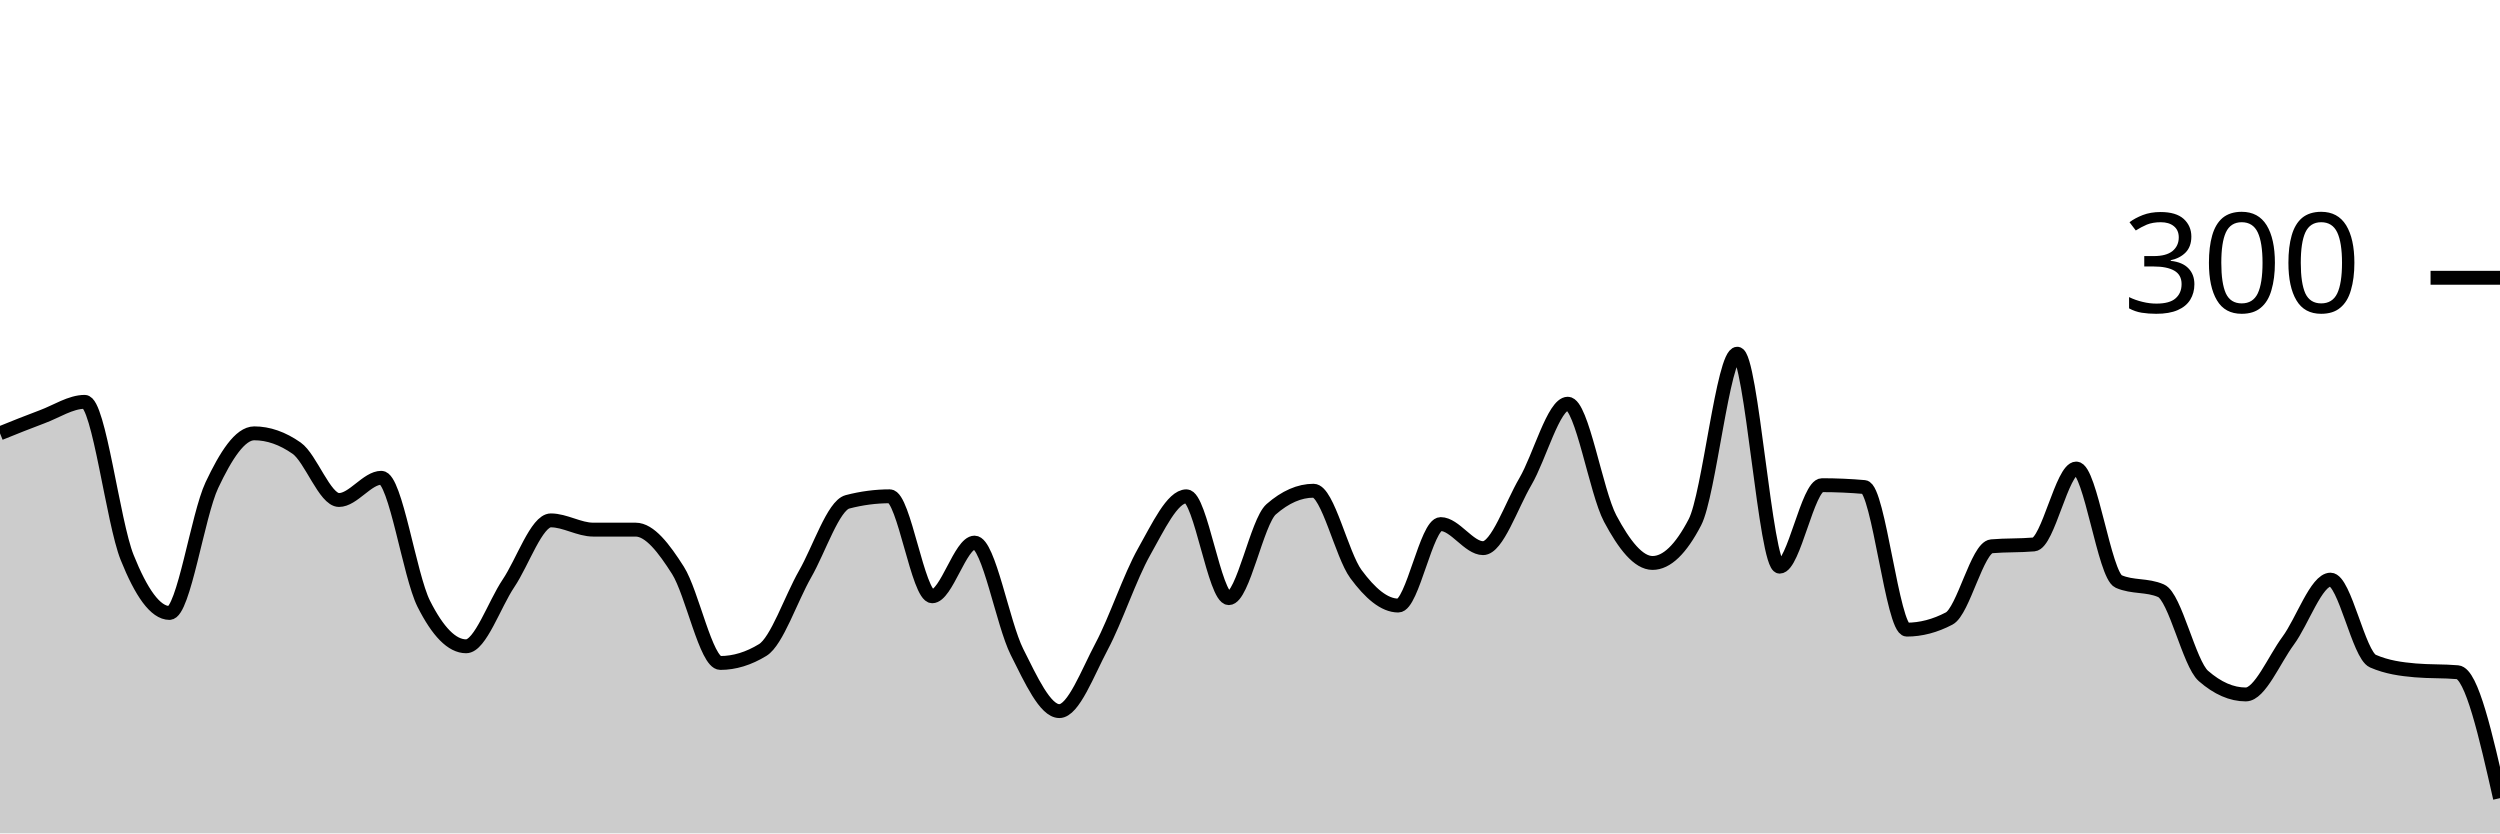
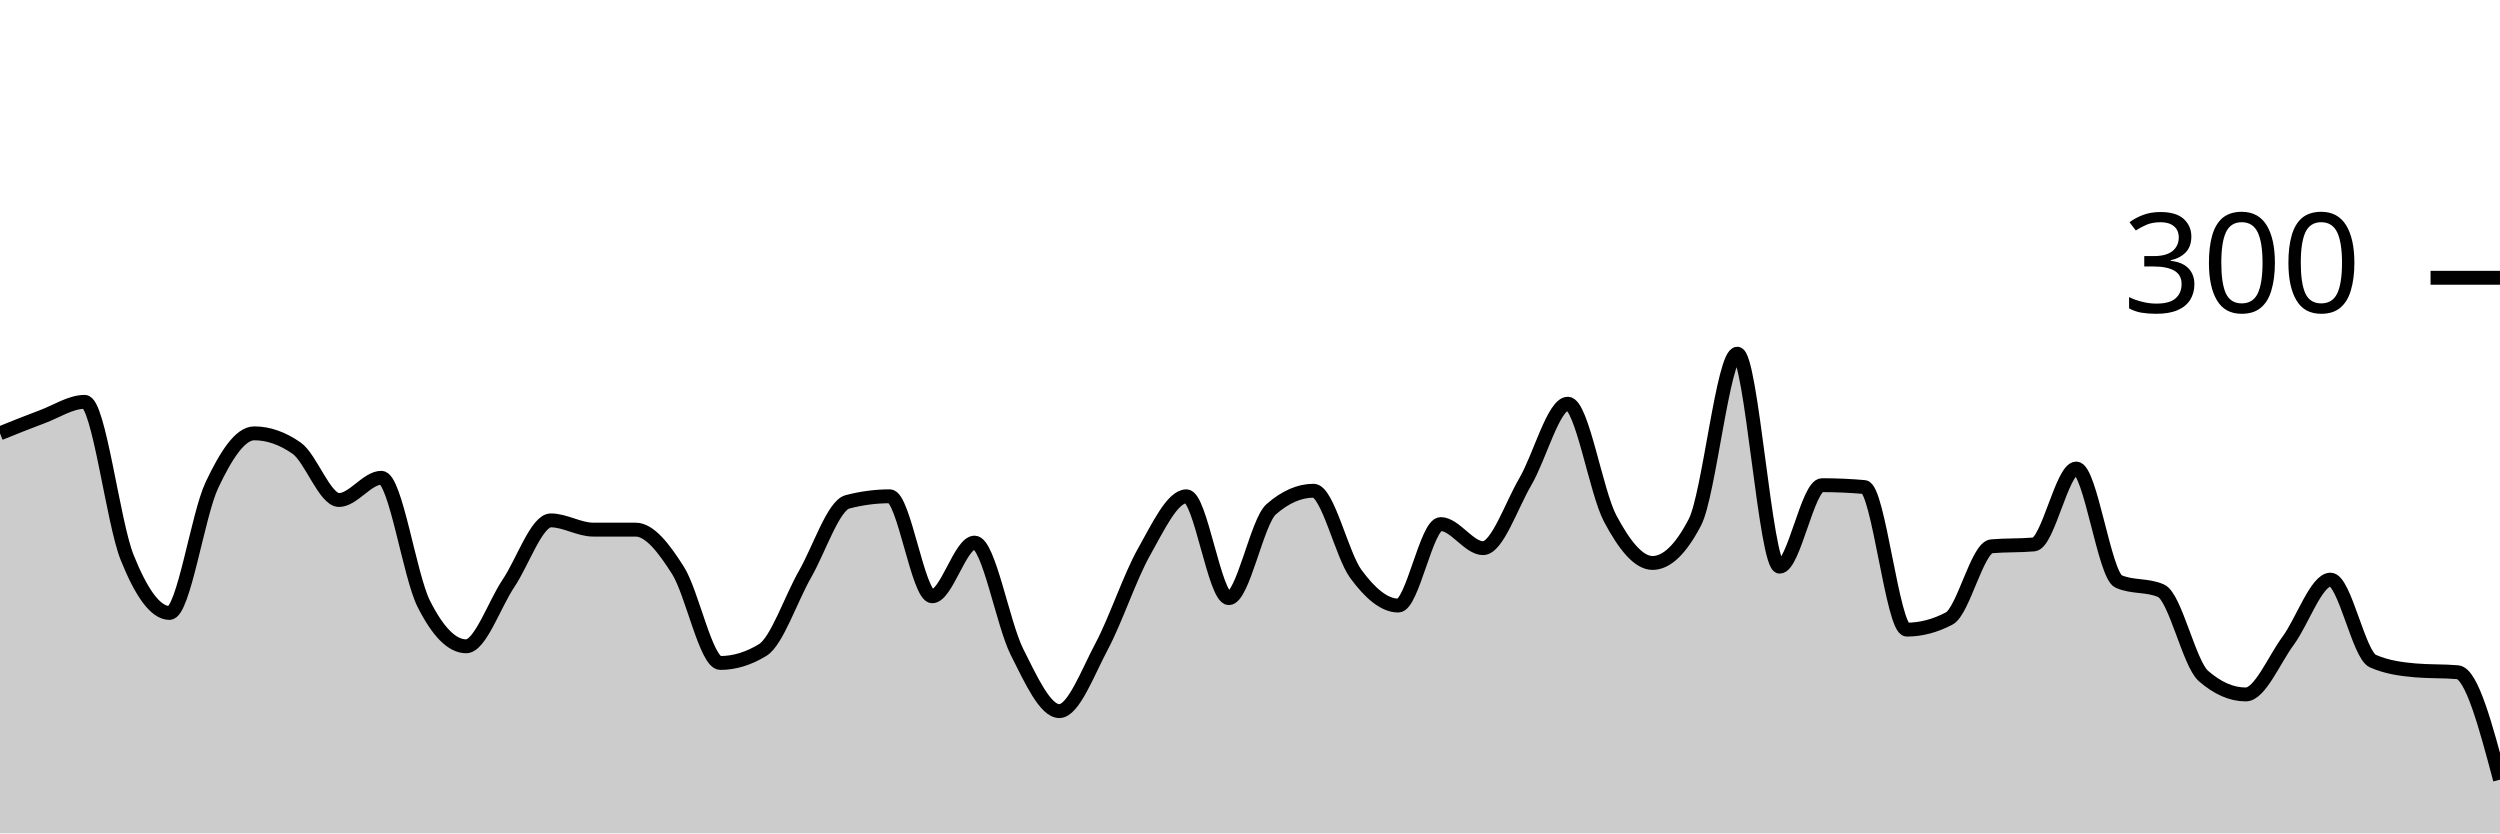
<svg xmlns="http://www.w3.org/2000/svg" viewBox="0 0 180 60">
  <g transform="translate(0,20)">
-     <path class="area" fill="rgba(0, 0, 0, 0.2)" d="M0,11.2C1.017,10.789,2.034,10.378,3.051,10C4.068,9.622,5.085,8.933,6.102,8.933C7.119,8.933,8.136,17.6,9.153,20.133C10.169,22.667,11.186,24.133,12.203,24.133C13.22,24.133,14.237,17.089,15.254,14.933C16.271,12.778,17.288,11.2,18.305,11.2C19.322,11.2,20.339,11.556,21.356,12.267C22.373,12.978,23.39,16,24.407,16C25.424,16,26.441,14.4,27.458,14.4C28.475,14.4,29.492,21.444,30.508,23.467C31.525,25.489,32.542,26.533,33.559,26.533C34.576,26.533,35.593,23.511,36.61,22C37.627,20.489,38.644,17.467,39.661,17.467C40.678,17.467,41.695,18.133,42.712,18.133C43.729,18.133,44.746,18.133,45.763,18.133C46.78,18.133,47.797,19.467,48.814,21.067C49.831,22.667,50.847,27.733,51.864,27.733C52.881,27.733,53.898,27.422,54.915,26.8C55.932,26.178,56.949,23.111,57.966,21.333C58.983,19.556,60,16.4,61.017,16.133C62.034,15.867,63.051,15.733,64.068,15.733C65.085,15.733,66.102,22.933,67.119,22.933C68.136,22.933,69.153,19.067,70.169,19.067C71.186,19.067,72.203,24.911,73.22,26.933C74.237,28.956,75.254,31.2,76.271,31.2C77.288,31.2,78.305,28.444,79.322,26.533C80.339,24.622,81.356,21.533,82.373,19.733C83.39,17.933,84.407,15.733,85.424,15.733C86.441,15.733,87.458,23.067,88.475,23.067C89.492,23.067,90.508,17.556,91.525,16.667C92.542,15.778,93.559,15.333,94.576,15.333C95.593,15.333,96.61,19.956,97.627,21.333C98.644,22.711,99.661,23.6,100.678,23.6C101.695,23.6,102.712,17.733,103.729,17.733C104.746,17.733,105.763,19.467,106.78,19.467C107.797,19.467,108.814,16.4,109.831,14.667C110.847,12.933,111.864,9.067,112.881,9.067C113.898,9.067,114.915,15.422,115.932,17.333C116.949,19.244,117.966,20.533,118.983,20.533C120,20.533,121.017,19.556,122.034,17.6C123.051,15.644,124.068,5.467,125.085,5.467C126.102,5.467,127.119,20.8,128.136,20.8C129.153,20.8,130.169,14.933,131.186,14.933C132.203,14.933,133.22,14.978,134.237,15.067C135.254,15.156,136.271,25.333,137.288,25.333C138.305,25.333,139.322,25.067,140.339,24.533C141.356,24,142.373,19.422,143.39,19.333C144.407,19.244,145.424,19.289,146.441,19.2C147.458,19.111,148.475,13.733,149.492,13.733C150.508,13.733,151.525,21.422,152.542,21.867C153.559,22.311,154.576,22.089,155.593,22.533C156.61,22.978,157.627,27.778,158.644,28.667C159.661,29.556,160.678,30,161.695,30C162.712,30,163.729,27.511,164.746,26.133C165.763,24.756,166.78,21.733,167.797,21.733C168.814,21.733,169.831,27.156,170.847,27.6C171.864,28.044,172.881,28.178,173.898,28.267C174.915,28.356,175.932,28.311,176.949,28.4C177.966,28.489,178.983,32.978,180,37.467L180,40C178.983,40,177.966,40,176.949,40C175.932,40,174.915,40,173.898,40C172.881,40,171.864,40,170.847,40C169.831,40,168.814,40,167.797,40C166.78,40,165.763,40,164.746,40C163.729,40,162.712,40,161.695,40C160.678,40,159.661,40,158.644,40C157.627,40,156.61,40,155.593,40C154.576,40,153.559,40,152.542,40C151.525,40,150.508,40,149.492,40C148.475,40,147.458,40,146.441,40C145.424,40,144.407,40,143.39,40C142.373,40,141.356,40,140.339,40C139.322,40,138.305,40,137.288,40C136.271,40,135.254,40,134.237,40C133.22,40,132.203,40,131.186,40C130.169,40,129.153,40,128.136,40C127.119,40,126.102,40,125.085,40C124.068,40,123.051,40,122.034,40C121.017,40,120,40,118.983,40C117.966,40,116.949,40,115.932,40C114.915,40,113.898,40,112.881,40C111.864,40,110.847,40,109.831,40C108.814,40,107.797,40,106.78,40C105.763,40,104.746,40,103.729,40C102.712,40,101.695,40,100.678,40C99.661,40,98.644,40,97.627,40C96.61,40,95.593,40,94.576,40C93.559,40,92.542,40,91.525,40C90.508,40,89.492,40,88.475,40C87.458,40,86.441,40,85.424,40C84.407,40,83.39,40,82.373,40C81.356,40,80.339,40,79.322,40C78.305,40,77.288,40,76.271,40C75.254,40,74.237,40,73.22,40C72.203,40,71.186,40,70.169,40C69.153,40,68.136,40,67.119,40C66.102,40,65.085,40,64.068,40C63.051,40,62.034,40,61.017,40C60,40,58.983,40,57.966,40C56.949,40,55.932,40,54.915,40C53.898,40,52.881,40,51.864,40C50.847,40,49.831,40,48.814,40C47.797,40,46.78,40,45.763,40C44.746,40,43.729,40,42.712,40C41.695,40,40.678,40,39.661,40C38.644,40,37.627,40,36.61,40C35.593,40,34.576,40,33.559,40C32.542,40,31.525,40,30.508,40C29.492,40,28.475,40,27.458,40C26.441,40,25.424,40,24.407,40C23.39,40,22.373,40,21.356,40C20.339,40,19.322,40,18.305,40C17.288,40,16.271,40,15.254,40C14.237,40,13.22,40,12.203,40C11.186,40,10.169,40,9.153,40C8.136,40,7.119,40,6.102,40C5.085,40,4.068,40,3.051,40C2.034,40,1.017,40,0,40Z" />
-     <path class="line" stroke="black" fill="none" d="M0,11.2C1.017,10.789,2.034,10.378,3.051,10C4.068,9.622,5.085,8.933,6.102,8.933C7.119,8.933,8.136,17.6,9.153,20.133C10.169,22.667,11.186,24.133,12.203,24.133C13.22,24.133,14.237,17.089,15.254,14.933C16.271,12.778,17.288,11.2,18.305,11.2C19.322,11.2,20.339,11.556,21.356,12.267C22.373,12.978,23.39,16,24.407,16C25.424,16,26.441,14.4,27.458,14.4C28.475,14.4,29.492,21.444,30.508,23.467C31.525,25.489,32.542,26.533,33.559,26.533C34.576,26.533,35.593,23.511,36.61,22C37.627,20.489,38.644,17.467,39.661,17.467C40.678,17.467,41.695,18.133,42.712,18.133C43.729,18.133,44.746,18.133,45.763,18.133C46.78,18.133,47.797,19.467,48.814,21.067C49.831,22.667,50.847,27.733,51.864,27.733C52.881,27.733,53.898,27.422,54.915,26.8C55.932,26.178,56.949,23.111,57.966,21.333C58.983,19.556,60,16.4,61.017,16.133C62.034,15.867,63.051,15.733,64.068,15.733C65.085,15.733,66.102,22.933,67.119,22.933C68.136,22.933,69.153,19.067,70.169,19.067C71.186,19.067,72.203,24.911,73.22,26.933C74.237,28.956,75.254,31.2,76.271,31.2C77.288,31.2,78.305,28.444,79.322,26.533C80.339,24.622,81.356,21.533,82.373,19.733C83.39,17.933,84.407,15.733,85.424,15.733C86.441,15.733,87.458,23.067,88.475,23.067C89.492,23.067,90.508,17.556,91.525,16.667C92.542,15.778,93.559,15.333,94.576,15.333C95.593,15.333,96.61,19.956,97.627,21.333C98.644,22.711,99.661,23.6,100.678,23.6C101.695,23.6,102.712,17.733,103.729,17.733C104.746,17.733,105.763,19.467,106.78,19.467C107.797,19.467,108.814,16.4,109.831,14.667C110.847,12.933,111.864,9.067,112.881,9.067C113.898,9.067,114.915,15.422,115.932,17.333C116.949,19.244,117.966,20.533,118.983,20.533C120,20.533,121.017,19.556,122.034,17.6C123.051,15.644,124.068,5.467,125.085,5.467C126.102,5.467,127.119,20.8,128.136,20.8C129.153,20.8,130.169,14.933,131.186,14.933C132.203,14.933,133.22,14.978,134.237,15.067C135.254,15.156,136.271,25.333,137.288,25.333C138.305,25.333,139.322,25.067,140.339,24.533C141.356,24,142.373,19.422,143.39,19.333C144.407,19.244,145.424,19.289,146.441,19.2C147.458,19.111,148.475,13.733,149.492,13.733C150.508,13.733,151.525,21.422,152.542,21.867C153.559,22.311,154.576,22.089,155.593,22.533C156.61,22.978,157.627,27.778,158.644,28.667C159.661,29.556,160.678,30,161.695,30C162.712,30,163.729,27.511,164.746,26.133C165.763,24.756,166.78,21.733,167.797,21.733C168.814,21.733,169.831,27.156,170.847,27.6C171.864,28.044,172.881,28.178,173.898,28.267C174.915,28.356,175.932,28.311,176.949,28.4C177.966,28.489,178.983,32.978,180,37.467" />
+     <path class="area" fill="rgba(0, 0, 0, 0.2)" d="M0,11.2C1.017,10.789,2.034,10.378,3.051,10C4.068,9.622,5.085,8.933,6.102,8.933C7.119,8.933,8.136,17.6,9.153,20.133C10.169,22.667,11.186,24.133,12.203,24.133C13.22,24.133,14.237,17.089,15.254,14.933C16.271,12.778,17.288,11.2,18.305,11.2C19.322,11.2,20.339,11.556,21.356,12.267C22.373,12.978,23.39,16,24.407,16C25.424,16,26.441,14.4,27.458,14.4C28.475,14.4,29.492,21.444,30.508,23.467C31.525,25.489,32.542,26.533,33.559,26.533C34.576,26.533,35.593,23.511,36.61,22C37.627,20.489,38.644,17.467,39.661,17.467C40.678,17.467,41.695,18.133,42.712,18.133C43.729,18.133,44.746,18.133,45.763,18.133C46.78,18.133,47.797,19.467,48.814,21.067C49.831,22.667,50.847,27.733,51.864,27.733C52.881,27.733,53.898,27.422,54.915,26.8C55.932,26.178,56.949,23.111,57.966,21.333C58.983,19.556,60,16.4,61.017,16.133C62.034,15.867,63.051,15.733,64.068,15.733C65.085,15.733,66.102,22.933,67.119,22.933C68.136,22.933,69.153,19.067,70.169,19.067C71.186,19.067,72.203,24.911,73.22,26.933C74.237,28.956,75.254,31.2,76.271,31.2C77.288,31.2,78.305,28.444,79.322,26.533C80.339,24.622,81.356,21.533,82.373,19.733C83.39,17.933,84.407,15.733,85.424,15.733C86.441,15.733,87.458,23.067,88.475,23.067C89.492,23.067,90.508,17.556,91.525,16.667C92.542,15.778,93.559,15.333,94.576,15.333C95.593,15.333,96.61,19.956,97.627,21.333C98.644,22.711,99.661,23.6,100.678,23.6C101.695,23.6,102.712,17.733,103.729,17.733C104.746,17.733,105.763,19.467,106.78,19.467C107.797,19.467,108.814,16.4,109.831,14.667C110.847,12.933,111.864,9.067,112.881,9.067C113.898,9.067,114.915,15.422,115.932,17.333C116.949,19.244,117.966,20.533,118.983,20.533C120,20.533,121.017,19.556,122.034,17.6C123.051,15.644,124.068,5.467,125.085,5.467C126.102,5.467,127.119,20.8,128.136,20.8C129.153,20.8,130.169,14.933,131.186,14.933C132.203,14.933,133.22,14.978,134.237,15.067C135.254,15.156,136.271,25.333,137.288,25.333C138.305,25.333,139.322,25.067,140.339,24.533C141.356,24,142.373,19.422,143.39,19.333C144.407,19.244,145.424,19.289,146.441,19.2C147.458,19.111,148.475,13.733,149.492,13.733C150.508,13.733,151.525,21.422,152.542,21.867C153.559,22.311,154.576,22.089,155.593,22.533C156.61,22.978,157.627,27.778,158.644,28.667C159.661,29.556,160.678,30,161.695,30C162.712,30,163.729,27.511,164.746,26.133C165.763,24.756,166.78,21.733,167.797,21.733C168.814,21.733,169.831,27.156,170.847,27.6C171.864,28.044,172.881,28.178,173.898,28.267C174.915,28.356,175.932,28.311,176.949,28.4C177.966,28.489,178.983,32.311,180,36.133L180,40C178.983,40,177.966,40,176.949,40C175.932,40,174.915,40,173.898,40C172.881,40,171.864,40,170.847,40C169.831,40,168.814,40,167.797,40C166.78,40,165.763,40,164.746,40C163.729,40,162.712,40,161.695,40C160.678,40,159.661,40,158.644,40C157.627,40,156.61,40,155.593,40C154.576,40,153.559,40,152.542,40C151.525,40,150.508,40,149.492,40C148.475,40,147.458,40,146.441,40C145.424,40,144.407,40,143.39,40C142.373,40,141.356,40,140.339,40C139.322,40,138.305,40,137.288,40C136.271,40,135.254,40,134.237,40C133.22,40,132.203,40,131.186,40C130.169,40,129.153,40,128.136,40C127.119,40,126.102,40,125.085,40C124.068,40,123.051,40,122.034,40C121.017,40,120,40,118.983,40C117.966,40,116.949,40,115.932,40C114.915,40,113.898,40,112.881,40C111.864,40,110.847,40,109.831,40C108.814,40,107.797,40,106.78,40C105.763,40,104.746,40,103.729,40C102.712,40,101.695,40,100.678,40C99.661,40,98.644,40,97.627,40C96.61,40,95.593,40,94.576,40C93.559,40,92.542,40,91.525,40C90.508,40,89.492,40,88.475,40C87.458,40,86.441,40,85.424,40C84.407,40,83.39,40,82.373,40C81.356,40,80.339,40,79.322,40C78.305,40,77.288,40,76.271,40C75.254,40,74.237,40,73.22,40C72.203,40,71.186,40,70.169,40C69.153,40,68.136,40,67.119,40C66.102,40,65.085,40,64.068,40C63.051,40,62.034,40,61.017,40C60,40,58.983,40,57.966,40C56.949,40,55.932,40,54.915,40C53.898,40,52.881,40,51.864,40C50.847,40,49.831,40,48.814,40C47.797,40,46.78,40,45.763,40C44.746,40,43.729,40,42.712,40C41.695,40,40.678,40,39.661,40C38.644,40,37.627,40,36.61,40C35.593,40,34.576,40,33.559,40C32.542,40,31.525,40,30.508,40C29.492,40,28.475,40,27.458,40C26.441,40,25.424,40,24.407,40C23.39,40,22.373,40,21.356,40C20.339,40,19.322,40,18.305,40C17.288,40,16.271,40,15.254,40C14.237,40,13.22,40,12.203,40C11.186,40,10.169,40,9.153,40C8.136,40,7.119,40,6.102,40C5.085,40,4.068,40,3.051,40C2.034,40,1.017,40,0,40Z" />
+     <path class="line" stroke="black" fill="none" d="M0,11.2C1.017,10.789,2.034,10.378,3.051,10C4.068,9.622,5.085,8.933,6.102,8.933C7.119,8.933,8.136,17.6,9.153,20.133C10.169,22.667,11.186,24.133,12.203,24.133C13.22,24.133,14.237,17.089,15.254,14.933C16.271,12.778,17.288,11.2,18.305,11.2C19.322,11.2,20.339,11.556,21.356,12.267C22.373,12.978,23.39,16,24.407,16C25.424,16,26.441,14.4,27.458,14.4C28.475,14.4,29.492,21.444,30.508,23.467C31.525,25.489,32.542,26.533,33.559,26.533C34.576,26.533,35.593,23.511,36.61,22C37.627,20.489,38.644,17.467,39.661,17.467C40.678,17.467,41.695,18.133,42.712,18.133C43.729,18.133,44.746,18.133,45.763,18.133C46.78,18.133,47.797,19.467,48.814,21.067C49.831,22.667,50.847,27.733,51.864,27.733C52.881,27.733,53.898,27.422,54.915,26.8C55.932,26.178,56.949,23.111,57.966,21.333C58.983,19.556,60,16.4,61.017,16.133C62.034,15.867,63.051,15.733,64.068,15.733C65.085,15.733,66.102,22.933,67.119,22.933C68.136,22.933,69.153,19.067,70.169,19.067C71.186,19.067,72.203,24.911,73.22,26.933C74.237,28.956,75.254,31.2,76.271,31.2C77.288,31.2,78.305,28.444,79.322,26.533C80.339,24.622,81.356,21.533,82.373,19.733C83.39,17.933,84.407,15.733,85.424,15.733C86.441,15.733,87.458,23.067,88.475,23.067C89.492,23.067,90.508,17.556,91.525,16.667C92.542,15.778,93.559,15.333,94.576,15.333C95.593,15.333,96.61,19.956,97.627,21.333C98.644,22.711,99.661,23.6,100.678,23.6C101.695,23.6,102.712,17.733,103.729,17.733C104.746,17.733,105.763,19.467,106.78,19.467C107.797,19.467,108.814,16.4,109.831,14.667C110.847,12.933,111.864,9.067,112.881,9.067C113.898,9.067,114.915,15.422,115.932,17.333C116.949,19.244,117.966,20.533,118.983,20.533C120,20.533,121.017,19.556,122.034,17.6C123.051,15.644,124.068,5.467,125.085,5.467C126.102,5.467,127.119,20.8,128.136,20.8C129.153,20.8,130.169,14.933,131.186,14.933C132.203,14.933,133.22,14.978,134.237,15.067C135.254,15.156,136.271,25.333,137.288,25.333C138.305,25.333,139.322,25.067,140.339,24.533C141.356,24,142.373,19.422,143.39,19.333C144.407,19.244,145.424,19.289,146.441,19.2C147.458,19.111,148.475,13.733,149.492,13.733C150.508,13.733,151.525,21.422,152.542,21.867C153.559,22.311,154.576,22.089,155.593,22.533C156.61,22.978,157.627,27.778,158.644,28.667C159.661,29.556,160.678,30,161.695,30C162.712,30,163.729,27.511,164.746,26.133C165.763,24.756,166.78,21.733,167.797,21.733C168.814,21.733,169.831,27.156,170.847,27.6C171.864,28.044,172.881,28.178,173.898,28.267C174.915,28.356,175.932,28.311,176.949,28.4C177.966,28.489,178.983,32.311,180,36.133" />
    <path class="axis-ceiling" stroke-width="1" stroke="black" fill="none" d="M175,0L180,0" />
    <text class="axis-ceiling-label" font-family="sans-serif" text-anchor="end" font-size="10px" x="170" y="2.5">300</text>
  </g>
</svg>
